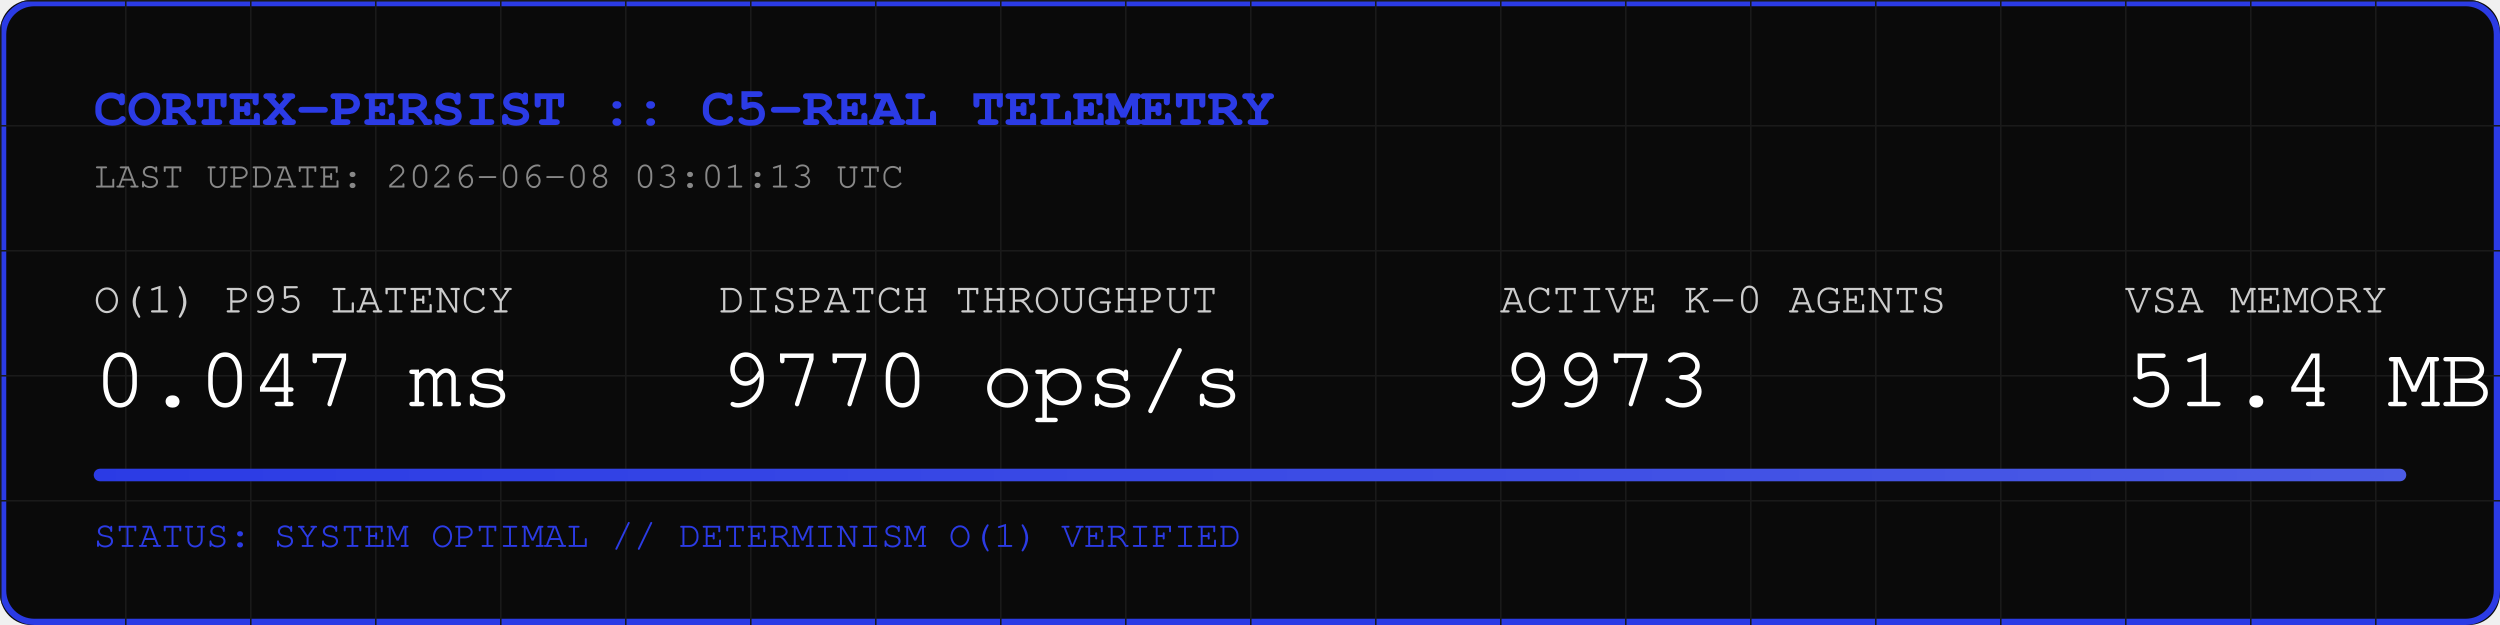
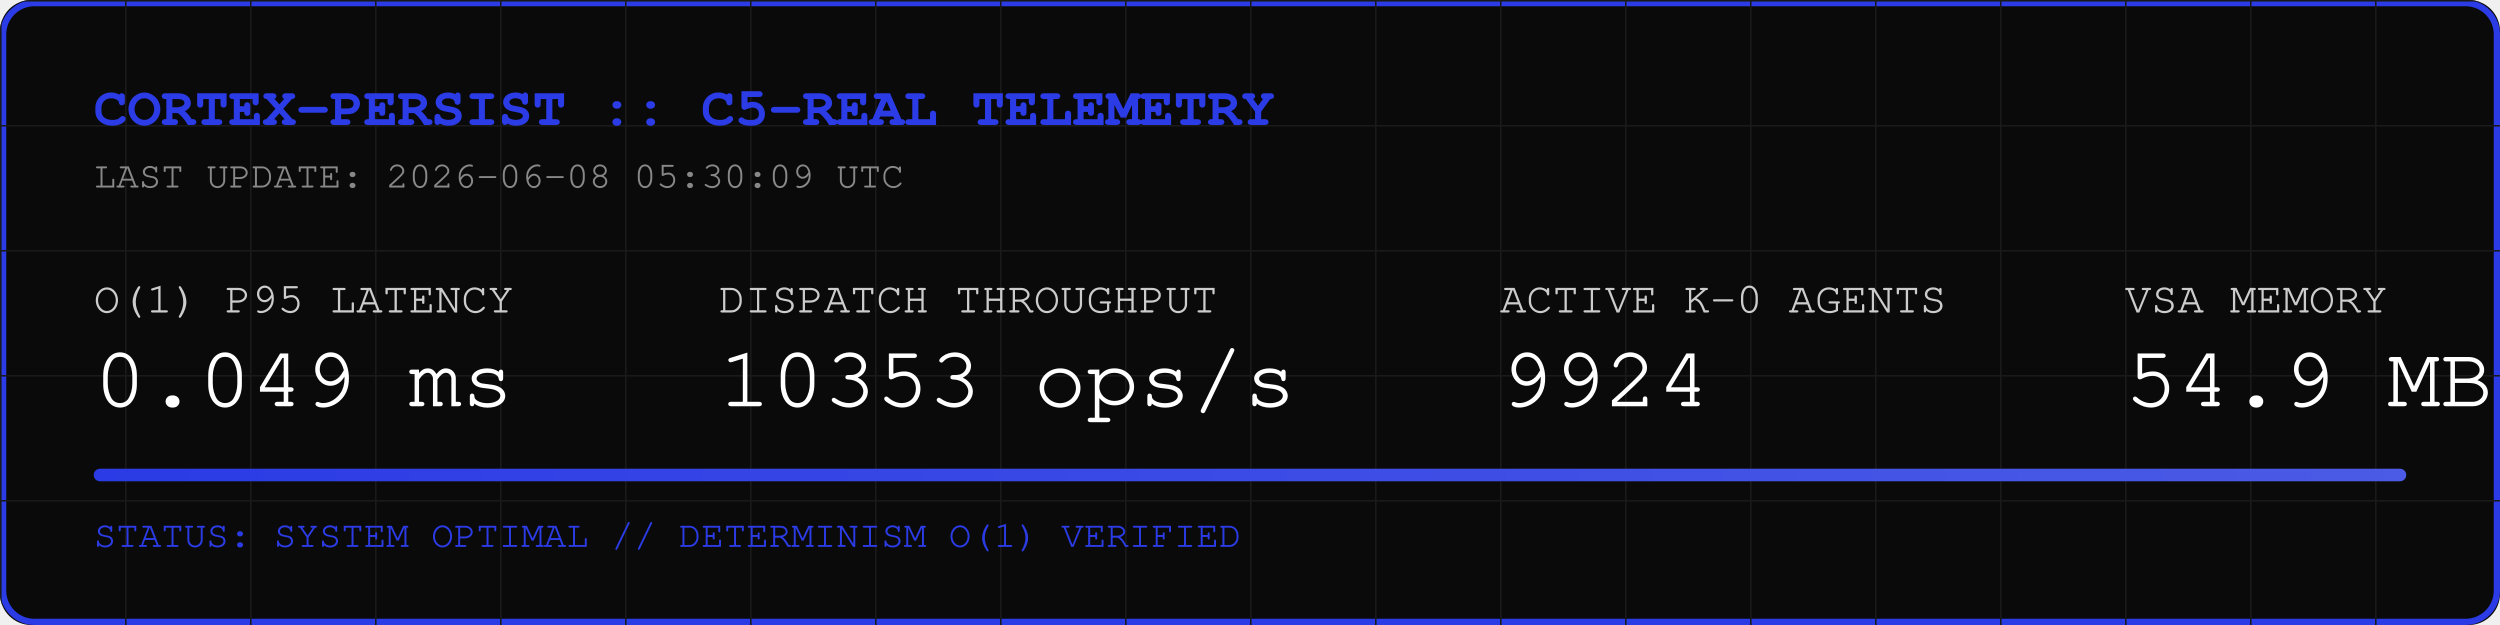
<svg xmlns="http://www.w3.org/2000/svg" width="800" height="200" viewBox="0 0 800 200">
  <rect width="800" height="200" fill="#0A0A0A" rx="10" />
  <rect width="798" height="198" x="1" y="1" fill="none" stroke="#2B3BE5" stroke-width="2" rx="10" />
  <defs>
    <pattern id="grid" width="40" height="40" patternUnits="userSpaceOnUse">
      <path d="M 40 0 L 0 0 0 40" fill="none" stroke="#1A1A1A" stroke-width="1" />
    </pattern>
    <linearGradient id="neon" x1="0%" y1="0%" x2="100%" y2="0%">
      <stop offset="0%" stop-color="#2B3BE5" />
      <stop offset="100%" stop-color="#4B5BE5" />
    </linearGradient>
  </defs>
  <rect width="800" height="200" fill="url(#grid)" rx="10" />
  <text x="30" y="40" font-family="Courier, monospace" font-size="18" fill="#2B3BE5" font-weight="bold">CORTEX-PERSIST :: C5-REAL TELEMETRY</text>
-   <text x="30" y="60" font-family="Courier, monospace" font-size="12" fill="#888888">LAST UPDATE: 2026-06-08 03:01:13 UTC</text>
+   <text x="30" y="60" font-family="Courier, monospace" font-size="12" fill="#888888">LAST UPDATE: 2026-06-08 05:30:09 UTC</text>
  <g transform="translate(30, 100)">
    <text x="0" y="0" font-family="Courier, monospace" font-size="14" fill="#CCCCCC">O(1) P95 LATENCY</text>
-     <text x="0" y="30" font-family="Courier, monospace" font-size="28" fill="#FFFFFF">0.047 ms</text>
+     <text x="0" y="30" font-family="Courier, monospace" font-size="28" fill="#FFFFFF">0.049 ms</text>
    <text x="200" y="0" font-family="Courier, monospace" font-size="14" fill="#CCCCCC">DISPATCH THROUGHPUT</text>
-     <text x="200" y="30" font-family="Courier, monospace" font-size="28" fill="#FFFFFF">9770 ops/s</text>
+     <text x="200" y="30" font-family="Courier, monospace" font-size="28" fill="#FFFFFF">10353 ops/s</text>
    <text x="450" y="0" font-family="Courier, monospace" font-size="14" fill="#CCCCCC">ACTIVE K-0 AGENTS</text>
-     <text x="450" y="30" font-family="Courier, monospace" font-size="28" fill="#FFFFFF">9973</text>
+     <text x="450" y="30" font-family="Courier, monospace" font-size="28" fill="#FFFFFF">9924</text>
    <text x="650" y="0" font-family="Courier, monospace" font-size="14" fill="#CCCCCC">VSA MEMORY</text>
-     <text x="650" y="30" font-family="Courier, monospace" font-size="28" fill="#FFFFFF">51.4 MB</text>
+     <text x="650" y="30" font-family="Courier, monospace" font-size="28" fill="#FFFFFF">54.9 MB</text>
  </g>
  <rect x="30" y="150" width="740" height="4" fill="#1A1A1A" rx="2" />
  <rect x="30" y="150" width="740" height="4" fill="url(#neon)" rx="2" />
  <text x="30" y="175" font-family="Courier, monospace" font-size="12" fill="#2B3BE5">STATUS: SYSTEM OPTIMAL // DETERMINISM O(1) VERIFIED</text>
</svg>
